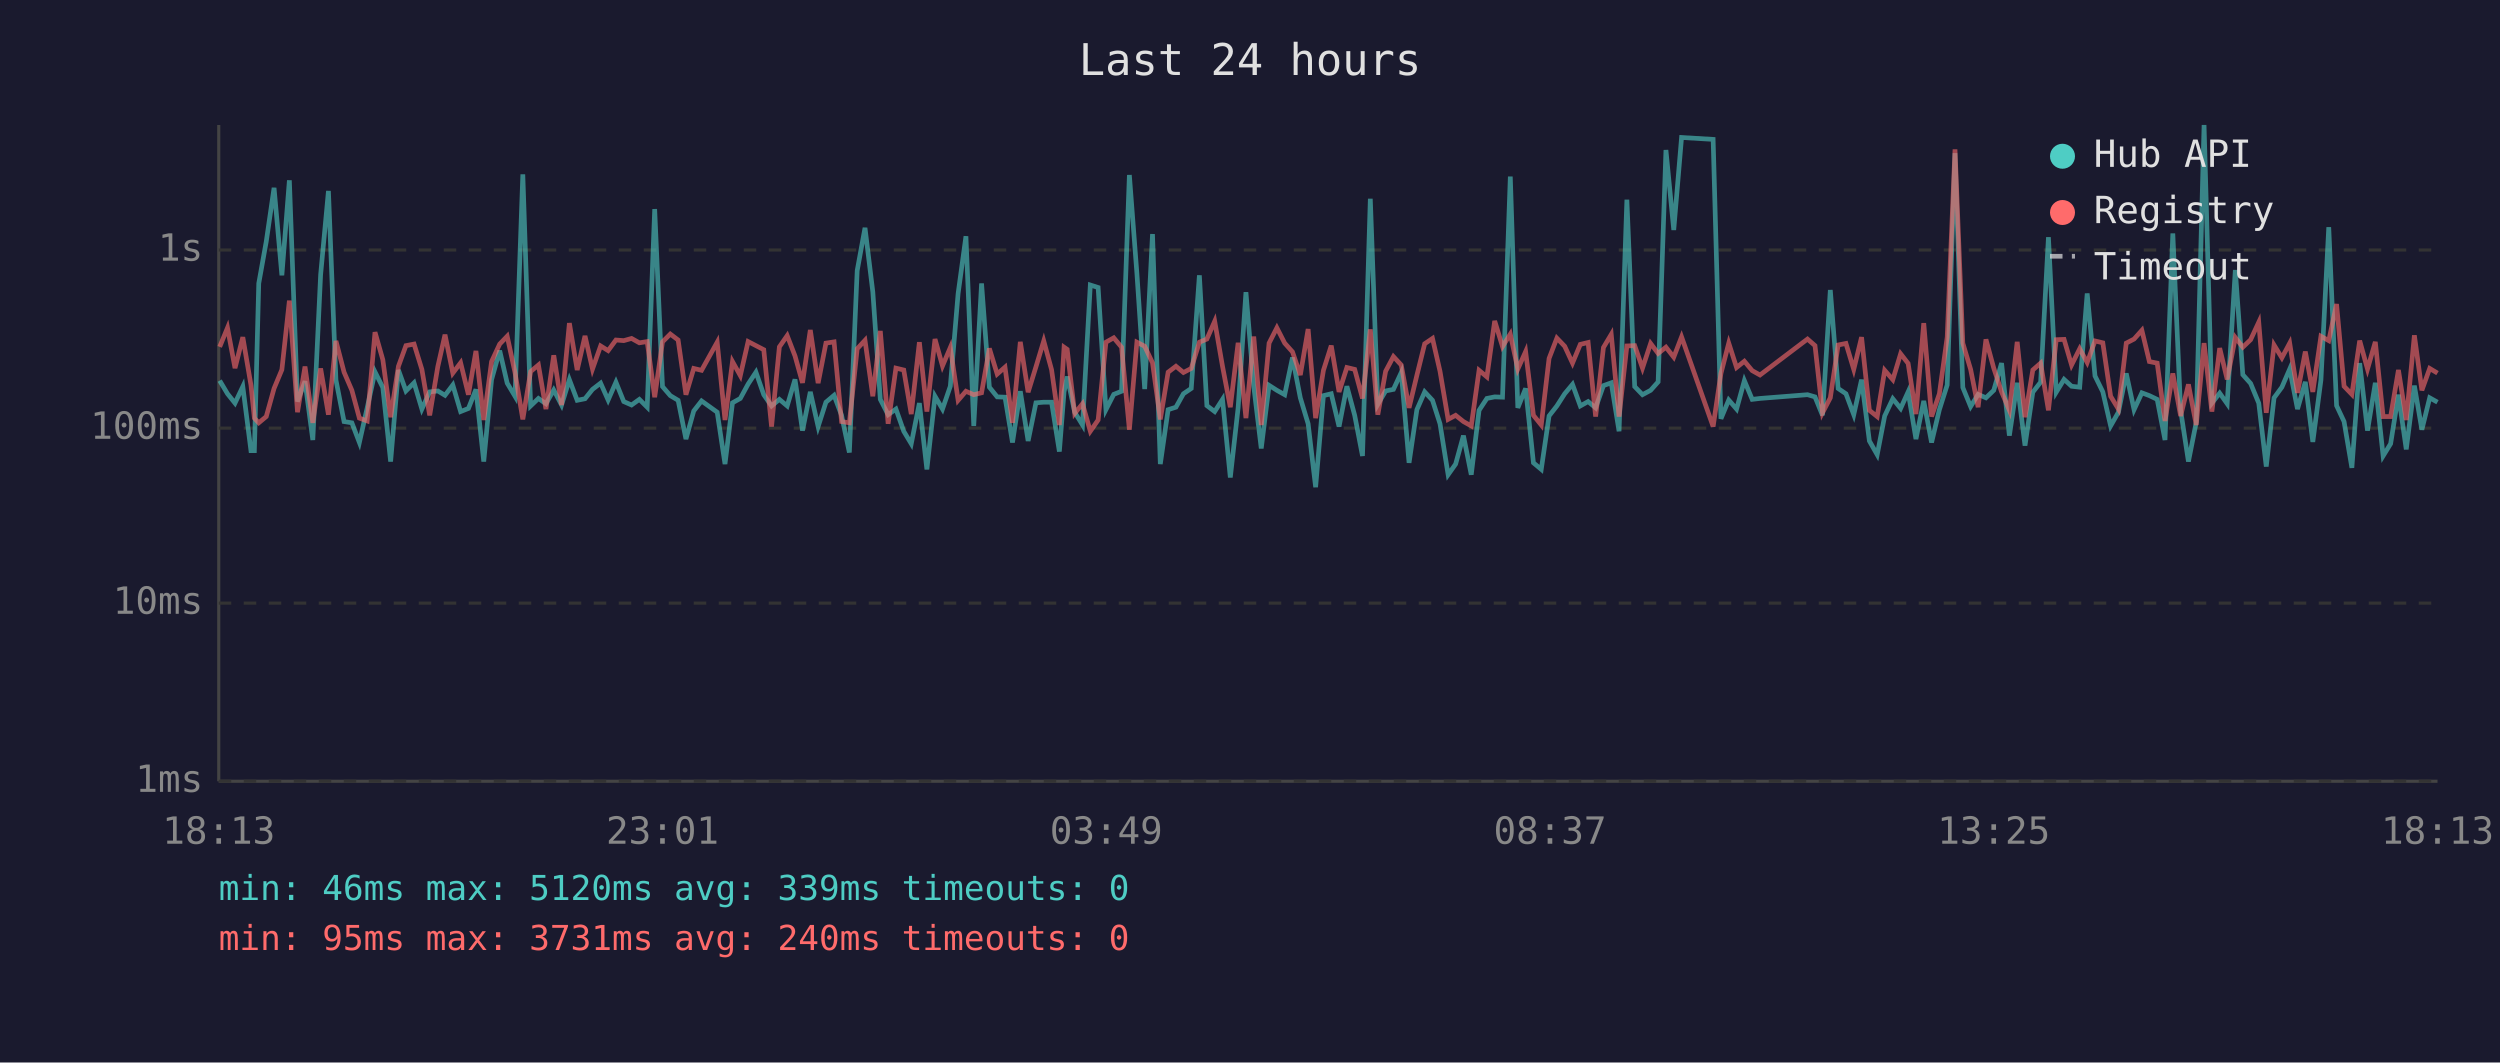
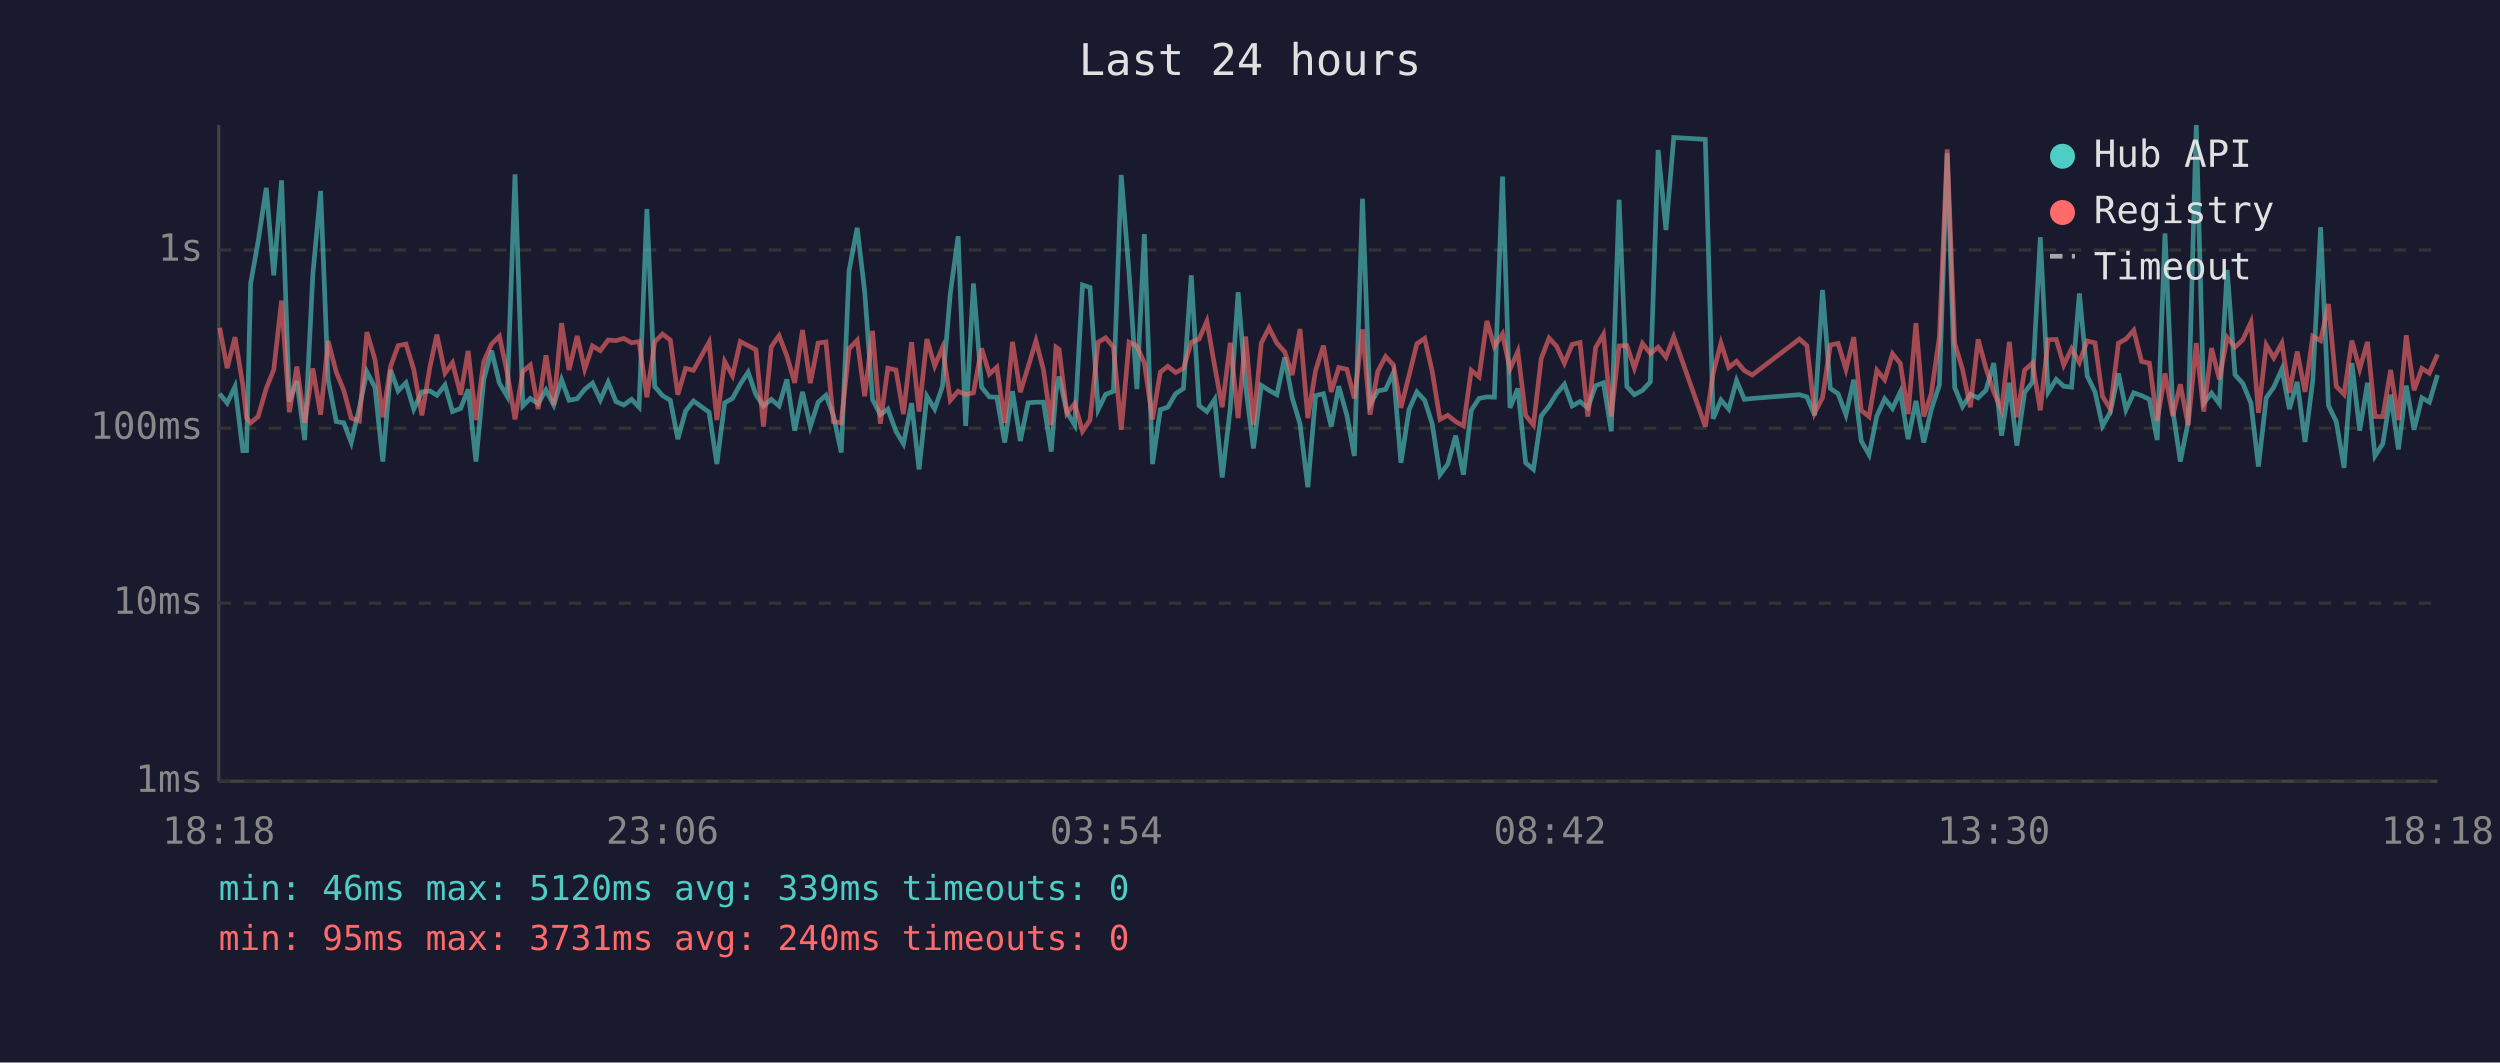
<svg xmlns="http://www.w3.org/2000/svg" viewBox="0 0 800 340" font-family="monospace" font-size="12">
  <rect width="800" height="340" fill="#1a1a2e" />
  <text x="400" y="24" fill="#e0e0e0" font-size="14" text-anchor="middle">Last 24 hours</text>
  <line x1="70" y1="40" x2="70" y2="250" stroke="#444" stroke-width="1" />
  <line x1="70" y1="250" x2="780" y2="250" stroke="#444" stroke-width="1" />
  <line x1="70" y1="250" x2="780" y2="250" stroke="#333" stroke-width="1" stroke-dasharray="4" />
  <text x="65" y="250" fill="#888" text-anchor="end" dominant-baseline="middle">1ms</text>
  <line x1="70" y1="193" x2="780" y2="193" stroke="#333" stroke-width="1" stroke-dasharray="4" />
  <text x="65" y="193" fill="#888" text-anchor="end" dominant-baseline="middle">10ms</text>
  <line x1="70" y1="137" x2="780" y2="137" stroke="#333" stroke-width="1" stroke-dasharray="4" />
  <text x="65" y="137" fill="#888" text-anchor="end" dominant-baseline="middle">100ms</text>
  <line x1="70" y1="80" x2="780" y2="80" stroke="#333" stroke-width="1" stroke-dasharray="4" />
  <text x="65" y="80" fill="#888" text-anchor="end" dominant-baseline="middle">1s</text>
-   <text x="70" y="270" fill="#888" text-anchor="middle">18:13</text>
-   <text x="212" y="270" fill="#888" text-anchor="middle">23:01</text>
-   <text x="354" y="270" fill="#888" text-anchor="middle">03:49</text>
-   <text x="496" y="270" fill="#888" text-anchor="middle">08:37</text>
-   <text x="638" y="270" fill="#888" text-anchor="middle">13:25</text>
-   <text x="780" y="270" fill="#888" text-anchor="middle">18:13</text>
-   <polyline points="70.3,121.8 72.8,126.0 75.2,129.0 77.7,123.7 80.3,144.2 81.4,144.2 82.8,90.7 85.2,77.3 87.7,60.1 90.2,88.1 92.6,57.7 95.2,128.5 97.6,122.0 100.1,140.8 102.6,87.9 105.1,61.1 107.5,121.6 110.1,134.9 112.6,135.3 115.0,141.6 117.5,130.5 120.0,119.0 122.5,124.0 125.0,147.7 127.5,118.4 129.9,125.1 132.5,122.5 135.0,130.9 137.5,125.4 140.1,125.1 142.4,126.5 144.9,123.2 147.4,131.7 149.9,130.7 152.3,124.6 154.8,147.7 157.3,121.5 159.9,112.2 162.3,122.6 164.8,126.8 167.3,55.8 169.8,129.9 172.3,127.5 174.7,129.2 177.2,124.8 179.7,129.6 182.2,121.5 184.7,128.1 187.2,127.6 189.6,124.6 192.2,122.6 194.6,128.0 197.1,122.3 199.6,128.5 202.1,129.6 204.6,127.8 207.1,130.3 209.5,66.9 212.0,123.7 214.5,126.6 217.0,128.1 219.5,140.5 222.0,131.5 224.5,128.3 229.5,131.9 232.0,148.5 234.4,128.9 236.9,127.5 239.4,122.9 241.9,119.1 244.4,126.3 246.9,129.9 249.4,127.8 251.9,129.9 254.4,121.4 256.8,137.8 259.3,125.4 261.8,136.5 264.3,128.7 266.9,126.5 269.3,132.9 271.8,144.8 274.3,86.6 276.8,72.9 279.3,93.4 281.7,127.8 284.2,132.7 286.7,130.9 289.2,138.0 291.6,142.0 294.2,129.0 296.6,150.2 299.2,126.8 301.6,130.9 304.1,123.6 306.6,93.9 309.1,75.6 311.6,136.3 314.1,90.7 316.6,123.9 319.1,127.0 321.6,127.1 324.0,141.6 326.5,125.2 329.0,141.1 331.5,128.9 334.0,128.7 336.5,128.7 339.0,144.5 340.5,125.4 341.5,120.5 343.9,131.9 346.4,136.0 348.9,91.2 351.4,92.0 353.9,131.1 356.4,126.2 358.9,125.2 361.4,56.0 363.8,87.4 366.3,124.5 368.8,74.9 371.3,148.5 373.8,131.1 376.3,130.3 378.7,126.0 381.2,124.3 383.8,88.1 386.2,129.8 388.7,131.7 391.2,127.8 393.7,152.8 396.2,130.5 398.7,93.5 401.2,123.6 403.6,143.5 406.1,123.3 408.6,124.9 411.1,126.3 413.6,114.4 416.1,127.3 418.6,135.6 421.0,155.9 423.5,126.6 426.0,126.0 428.5,136.5 431.0,123.6 433.5,132.9 436.0,145.9 438.5,63.6 440.9,129.4 443.4,125.1 445.9,124.6 448.4,119.2 450.9,148.1 453.4,131.1 455.9,125.4 458.4,128.1 460.8,135.6 463.4,151.9 465.8,148.5 468.3,139.4 470.8,151.9 473.3,131.3 475.8,127.5 478.3,127.0 480.8,127.1 483.3,56.5 485.7,130.5 488.2,124.3 490.7,148.1 493.2,150.2 495.7,133.1 498.2,129.9 500.7,126.0 503.2,123.0 505.7,129.9 508.2,128.5 510.6,130.5 513.1,123.4 515.6,122.5 518.1,138.0 520.6,63.9 523.1,123.7 525.6,126.3 528.2,124.9 530.6,122.2 533.1,48.0 535.6,73.6 538.1,44.0 548.2,44.6 550.7,134.0 553.2,128.0 555.7,130.9 558.2,121.8 560.7,127.8 563.2,127.5 578.4,126.3 580.8,127.0 583.2,132.9 585.7,92.8 588.2,124.3 590.7,126.0 593.2,132.7 595.7,121.5 598.2,141.1 600.7,145.5 603.1,133.1 605.7,127.6 608.2,130.7 610.6,125.4 613.1,140.5 615.6,128.3 618.1,141.6 620.6,131.1 623.1,123.2 625.6,49.0 628.1,124.0 630.6,130.1 633.0,126.2 635.5,127.3 638.0,124.9 640.5,116.2 643.0,139.4 645.5,122.5 648.0,142.6 650.5,125.5 653.0,122.3 655.5,75.9 658.0,125.5 660.5,121.4 662.9,123.6 665.5,123.9 667.9,93.9 670.4,120.3 672.9,125.4 675.4,136.3 677.9,131.9 680.4,119.5 682.9,131.1 685.4,125.7 687.8,126.6 690.3,127.8 692.8,140.8 695.3,74.7 697.8,131.3 700.3,147.7 702.8,135.1 705.3,40.0 707.8,129.0 710.3,125.8 712.7,129.2 715.3,86.4 717.7,119.9 720.2,122.7 722.8,129.0 725.2,149.3 727.7,127.3 730.2,123.9 732.7,118.1 735.2,130.9 737.7,122.2 740.1,141.4 742.7,121.6 745.2,72.7 747.7,129.8 750.1,134.9 752.6,149.7 755.1,116.2 757.6,137.8 760.1,122.5 762.6,145.9 765.0,142.0 767.5,126.3 770.0,143.8 772.6,123.4 775.0,137.5 777.5,127.3 780.0,128.7" fill="none" stroke="#4ecdc4" stroke-width="1.5" opacity="0.6" />
-   <polyline points="70.3,111.0 72.8,104.9 75.2,117.8 77.7,107.9 80.3,123.2 81.4,133.8 82.8,135.3 85.2,133.3 87.7,124.3 90.2,118.3 92.6,96.2 95.2,131.9 97.6,117.3 100.1,135.3 102.6,117.9 105.1,132.7 107.5,109.1 110.1,119.1 112.6,124.9 115.0,133.8 117.5,134.7 120.0,106.3 122.5,115.1 125.0,133.5 127.5,117.2 129.9,110.6 132.5,110.1 135.0,118.2 137.5,132.9 140.1,117.3 142.4,107.1 144.9,119.4 147.4,116.1 149.9,126.3 152.3,112.3 154.8,134.4 157.3,115.7 159.9,110.1 162.3,107.6 164.8,119.2 167.3,134.2 169.8,118.9 172.3,116.8 174.7,130.9 177.2,113.7 179.7,129.6 182.2,103.4 184.7,118.4 187.2,107.5 189.6,118.1 192.2,110.7 194.6,112.2 197.1,108.8 199.6,109.0 202.1,108.3 204.6,109.7 207.1,109.3 209.5,127.1 212.0,109.4 214.5,106.9 217.0,108.8 219.5,126.3 222.0,117.9 224.5,118.5 229.5,109.5 232.0,134.4 234.4,115.7 236.9,120.2 239.4,109.3 241.9,110.6 244.4,111.9 246.9,136.5 249.4,111.0 251.9,107.4 254.4,113.9 256.8,122.5 259.3,105.6 261.8,122.6 264.3,109.8 266.9,109.4 269.3,134.9 271.8,135.3 274.3,111.6 276.8,108.9 279.3,126.8 281.7,105.9 284.2,135.6 286.7,117.8 289.2,118.4 291.6,132.5 294.2,109.5 296.6,131.7 299.2,108.5 301.6,117.1 304.1,111.2 306.6,128.1 309.1,125.2 311.6,126.3 314.1,125.7 316.6,111.5 319.1,119.7 321.6,117.5 324.0,135.3 326.5,109.4 329.0,125.5 331.5,117.4 334.0,109.1 336.5,118.3 339.0,136.0 340.5,111.1 341.5,111.8 343.9,132.3 346.4,129.2 348.9,138.0 351.4,134.4 353.9,109.5 356.4,108.1 358.9,111.1 361.4,137.5 363.8,109.5 366.3,110.8 368.8,116.1 371.3,134.2 373.8,119.1 376.3,117.2 378.7,119.2 381.2,117.9 383.8,109.5 386.2,108.5 388.7,102.8 391.2,117.2 393.7,130.3 396.2,109.7 398.7,133.8 401.2,107.7 403.6,136.0 406.1,109.8 408.6,104.9 411.1,109.8 413.6,112.6 416.1,120.0 418.6,105.3 421.0,133.8 423.5,118.5 426.0,110.6 428.5,125.4 431.0,117.6 433.5,118.2 436.0,127.5 438.5,105.4 440.9,132.7 443.4,118.8 445.9,114.1 448.4,116.8 450.9,130.5 453.4,120.1 455.9,110.0 458.4,108.3 460.8,118.8 463.4,134.2 465.8,132.9 468.3,134.9 470.8,136.3 473.3,118.5 475.8,120.6 478.3,102.7 480.8,110.9 483.3,106.9 485.7,118.1 488.2,112.5 490.7,132.9 493.2,136.0 495.7,114.7 498.2,108.2 500.7,110.8 503.2,116.2 505.7,110.2 508.2,109.6 510.6,133.3 513.1,111.2 515.6,107.0 518.1,133.3 520.6,110.7 523.1,110.6 525.6,117.8 528.2,109.9 530.6,113.1 533.1,111.1 535.6,114.3 538.1,107.8 548.2,136.5 550.7,119.5 553.2,109.8 555.7,117.6 558.2,115.6 560.7,118.6 563.2,120.0 578.4,108.5 580.8,110.6 583.2,132.1 585.7,127.3 588.2,110.4 590.7,109.9 593.2,118.2 595.7,107.9 598.2,131.3 600.7,133.3 603.1,118.5 605.7,121.5 608.2,113.2 610.6,116.3 613.1,132.5 615.6,103.4 618.1,133.3 620.6,126.0 623.1,107.9 625.6,47.8 628.1,109.8 630.6,118.2 633.0,130.3 635.5,108.6 638.0,117.8 640.5,125.4 643.0,131.3 645.5,109.4 648.0,133.5 650.5,118.4 653.0,116.2 655.5,131.3 658.0,108.7 660.5,108.6 662.9,116.8 665.5,111.6 667.9,116.0 670.4,109.1 672.9,109.7 675.4,126.8 677.9,130.9 680.4,109.8 682.9,108.5 685.4,105.7 687.8,115.7 690.3,116.2 692.8,134.7 695.3,119.5 697.8,133.1 700.3,123.0 702.8,136.0 705.3,109.8 707.8,131.7 710.3,111.4 712.7,121.4 715.3,108.0 717.7,111.1 720.2,108.7 722.8,103.1 725.2,132.1 727.7,110.4 730.2,114.5 732.7,109.8 735.2,125.7 737.7,112.5 740.1,125.4 742.7,107.6 745.2,109.0 747.7,97.3 750.1,123.6 752.6,126.2 755.1,109.0 757.6,118.1 760.1,109.4 762.6,133.3 765.0,133.3 767.5,118.4 770.0,134.4 772.6,107.3 775.0,124.9 777.5,117.9 780.0,119.4" fill="none" stroke="#ff6b6b" stroke-width="1.5" opacity="0.6" />
+   <text x="70" y="270" fill="#888" text-anchor="middle">18:18</text>
+   <text x="212" y="270" fill="#888" text-anchor="middle">23:06</text>
+   <text x="354" y="270" fill="#888" text-anchor="middle">03:54</text>
+   <text x="496" y="270" fill="#888" text-anchor="middle">08:42</text>
+   <text x="638" y="270" fill="#888" text-anchor="middle">13:30</text>
+   <text x="780" y="270" fill="#888" text-anchor="middle">18:18</text>
+   <polyline points="70.3,126.0 72.7,129.0 75.2,123.7 77.7,144.2 78.9,144.2 80.2,90.7 82.6,77.3 85.2,60.1 87.6,88.1 90.1,57.7 92.6,128.5 95.0,122.0 97.5,140.8 100.1,87.9 102.6,61.1 105.0,121.6 107.6,134.9 110.0,135.3 112.4,141.6 115.0,130.5 117.4,119.0 120.0,124.0 122.5,147.7 125.0,118.4 127.4,125.1 129.9,122.5 132.4,130.9 135.0,125.4 137.6,125.1 139.8,126.5 142.4,123.2 144.8,131.7 147.4,130.7 149.8,124.6 152.3,147.7 154.8,121.5 157.3,112.2 159.8,122.6 162.3,126.8 164.8,55.8 167.3,129.9 169.7,127.5 172.2,129.2 174.7,124.8 177.2,129.6 179.7,121.5 182.1,128.1 184.7,127.6 187.1,124.6 189.6,122.6 192.1,128.0 194.6,122.3 197.1,128.5 199.6,129.6 202.1,127.8 204.5,130.3 207.0,66.9 209.5,123.7 212.0,126.6 214.5,128.1 216.9,140.5 219.4,131.5 221.9,128.3 226.9,131.9 229.4,148.5 231.9,128.9 234.4,127.5 236.9,122.9 239.4,119.1 241.9,126.3 244.3,129.9 246.8,127.8 249.3,129.9 251.8,121.4 254.3,137.8 256.8,125.4 259.3,136.5 261.8,128.7 264.3,126.5 266.7,132.9 269.2,144.8 271.7,86.6 274.3,72.9 276.7,93.4 279.2,127.8 281.7,132.7 284.1,130.9 286.7,138.0 289.1,142.0 291.7,129.0 294.1,150.2 296.6,126.8 299.1,130.9 301.6,123.6 304.1,93.9 306.6,75.6 309.0,136.3 311.5,90.7 314.1,123.9 316.6,127.0 319.0,127.1 321.5,141.6 324.0,125.2 326.5,141.1 329.0,128.9 331.5,128.7 333.9,128.7 336.4,144.5 337.9,125.4 338.9,120.5 341.4,131.9 343.9,136.0 346.4,91.2 348.8,92.0 351.4,131.1 353.8,126.2 356.3,125.2 358.8,56.0 361.3,87.4 363.8,124.5 366.2,74.9 368.8,148.5 371.3,131.1 373.7,130.3 376.2,126.0 378.7,124.3 381.2,88.1 383.7,129.8 386.2,131.7 388.7,127.8 391.1,152.8 393.7,130.5 396.2,93.5 398.6,123.6 401.1,143.5 403.6,123.3 406.1,124.9 408.6,126.3 411.1,114.4 413.5,127.3 416.0,135.6 418.5,155.9 421.0,126.6 423.5,126.0 426.0,136.5 428.4,123.6 431.0,132.9 433.4,145.9 436.0,63.6 438.4,129.4 440.9,125.1 443.4,124.6 445.9,119.2 448.3,148.1 450.9,131.1 453.4,125.4 455.9,128.1 458.3,135.6 460.8,151.9 463.3,148.5 465.8,139.4 468.3,151.9 470.8,131.3 473.3,127.5 475.8,127.0 478.2,127.1 480.8,56.5 483.2,130.5 485.7,124.3 488.2,148.1 490.7,150.2 493.2,133.1 495.7,129.9 498.1,126.0 500.6,123.0 503.1,129.9 505.6,128.5 508.1,130.5 510.6,123.4 513.1,122.5 515.6,138.0 518.1,63.9 520.6,123.7 523.0,126.3 525.6,124.9 528.1,122.2 530.6,48.0 533.1,73.6 535.6,44.0 545.7,44.6 548.2,134.0 550.7,128.0 553.2,130.9 555.7,121.8 558.2,127.8 560.7,127.5 575.8,126.3 578.2,127.0 580.7,132.9 583.2,92.8 585.7,124.3 588.2,126.0 590.7,132.7 593.2,121.5 595.6,141.1 598.1,145.5 600.6,133.1 603.1,127.6 605.6,130.7 608.1,125.4 610.6,140.5 613.1,128.3 615.6,141.6 618.0,131.1 620.6,123.2 623.1,49.0 625.5,124.0 628.0,130.1 630.5,126.2 633.0,127.3 635.5,124.9 638.0,116.2 640.5,139.4 643.0,122.5 645.4,142.6 647.9,125.5 650.4,122.3 652.9,75.9 655.4,125.5 658.0,121.4 660.4,123.6 662.9,123.9 665.4,93.9 667.9,120.3 670.4,125.4 672.8,136.3 675.3,131.9 677.9,119.5 680.3,131.1 682.8,125.7 685.3,126.6 687.8,127.8 690.3,140.8 692.8,74.7 695.3,131.3 697.7,147.7 700.2,135.1 702.8,40.0 705.2,129.0 707.7,125.8 710.2,129.2 712.7,86.4 715.2,119.9 717.7,122.7 720.3,129.0 722.7,149.3 725.2,127.3 727.6,123.9 730.2,118.1 732.6,130.9 735.1,122.2 737.6,141.4 740.1,121.6 742.6,72.7 745.1,129.8 747.6,134.9 750.1,149.7 752.6,116.2 755.1,137.8 757.6,122.5 760.0,145.9 762.5,142.0 765.0,126.3 767.5,143.8 770.0,123.4 772.5,137.5 775.0,127.3 777.4,128.7 780.0,120.0" fill="none" stroke="#4ecdc4" stroke-width="1.5" opacity="0.6" />
+   <polyline points="70.3,104.9 72.7,117.8 75.2,107.9 77.7,123.2 78.9,133.8 80.2,135.3 82.6,133.3 85.2,124.3 87.6,118.3 90.1,96.2 92.6,131.9 95.0,117.3 97.5,135.3 100.1,117.9 102.6,132.7 105.0,109.1 107.6,119.1 110.0,124.9 112.4,133.8 115.0,134.7 117.4,106.3 120.0,115.1 122.5,133.5 125.0,117.2 127.4,110.6 129.9,110.1 132.4,118.2 135.0,132.9 137.6,117.3 139.8,107.1 142.4,119.4 144.8,116.1 147.4,126.3 149.8,112.3 152.3,134.4 154.8,115.7 157.3,110.1 159.8,107.6 162.3,119.2 164.8,134.2 167.3,118.9 169.7,116.8 172.2,130.9 174.7,113.7 177.2,129.6 179.7,103.4 182.1,118.4 184.7,107.5 187.1,118.1 189.6,110.7 192.1,112.2 194.6,108.8 197.1,109.0 199.6,108.3 202.1,109.7 204.5,109.3 207.0,127.1 209.5,109.4 212.0,106.9 214.5,108.8 216.9,126.3 219.4,117.9 221.9,118.5 226.9,109.5 229.4,134.4 231.9,115.7 234.4,120.2 236.9,109.3 239.4,110.6 241.9,111.9 244.3,136.5 246.8,111.0 249.3,107.4 251.8,113.9 254.3,122.5 256.8,105.6 259.3,122.6 261.8,109.8 264.3,109.4 266.7,134.9 269.2,135.3 271.7,111.6 274.3,108.9 276.7,126.8 279.2,105.9 281.7,135.6 284.1,117.8 286.7,118.4 289.1,132.5 291.7,109.5 294.1,131.7 296.6,108.5 299.1,117.1 301.6,111.2 304.1,128.1 306.6,125.2 309.0,126.3 311.5,125.7 314.1,111.5 316.6,119.7 319.0,117.5 321.5,135.3 324.0,109.4 326.5,125.5 329.0,117.4 331.5,109.1 333.9,118.3 336.4,136.0 337.9,111.1 338.9,111.8 341.4,132.3 343.9,129.2 346.4,138.0 348.8,134.4 351.4,109.5 353.8,108.1 356.3,111.1 358.8,137.5 361.3,109.5 363.8,110.8 366.2,116.1 368.8,134.2 371.3,119.1 373.7,117.2 376.2,119.2 378.7,117.9 381.2,109.5 383.7,108.5 386.2,102.8 388.7,117.2 391.1,130.3 393.7,109.7 396.2,133.8 398.6,107.7 401.1,136.0 403.6,109.8 406.1,104.9 408.6,109.8 411.1,112.6 413.5,120.0 416.0,105.3 418.5,133.8 421.0,118.5 423.5,110.6 426.0,125.4 428.4,117.6 431.0,118.2 433.4,127.5 436.0,105.4 438.4,132.7 440.9,118.8 443.4,114.1 445.9,116.8 448.3,130.5 450.9,120.1 453.4,110.0 455.9,108.3 458.3,118.8 460.8,134.2 463.3,132.9 465.8,134.9 468.3,136.3 470.8,118.5 473.3,120.6 475.8,102.7 478.2,110.9 480.8,106.9 483.2,118.1 485.7,112.5 488.2,132.9 490.7,136.0 493.2,114.7 495.7,108.2 498.1,110.8 500.6,116.2 503.1,110.2 505.6,109.6 508.1,133.3 510.6,111.2 513.1,107.0 515.6,133.3 518.1,110.7 520.6,110.6 523.0,117.8 525.6,109.9 528.1,113.1 530.6,111.1 533.1,114.3 535.6,107.8 545.7,136.5 548.2,119.5 550.7,109.8 553.2,117.6 555.7,115.6 558.2,118.6 560.7,120.0 575.8,108.5 578.2,110.6 580.7,132.1 583.2,127.3 585.7,110.4 588.2,109.9 590.7,118.2 593.2,107.9 595.6,131.3 598.1,133.3 600.6,118.5 603.1,121.5 605.6,113.2 608.1,116.3 610.6,132.5 613.1,103.4 615.6,133.3 618.0,126.0 620.6,107.9 623.1,47.8 625.5,109.8 628.0,118.2 630.5,130.3 633.0,108.6 635.5,117.8 638.0,125.4 640.5,131.3 643.0,109.4 645.4,133.5 647.9,118.4 650.4,116.2 652.9,131.3 655.4,108.7 658.0,108.6 660.4,116.8 662.9,111.6 665.4,116.0 667.9,109.1 670.4,109.7 672.8,126.8 675.3,130.9 677.9,109.8 680.3,108.5 682.8,105.7 685.3,115.7 687.8,116.2 690.3,134.7 692.8,119.5 695.3,133.1 697.7,123.0 700.2,136.0 702.8,109.8 705.2,131.7 707.7,111.4 710.2,121.4 712.7,108.0 715.2,111.1 717.7,108.7 720.3,103.1 722.7,132.1 725.2,110.4 727.6,114.5 730.2,109.8 732.6,125.7 735.1,112.5 737.6,125.4 740.1,107.6 742.6,109.0 745.1,97.3 747.6,123.6 750.1,126.2 752.6,109.0 755.1,118.1 757.6,109.4 760.0,133.3 762.5,133.3 765.0,118.4 767.5,134.4 770.0,107.3 772.5,124.9 775.0,117.9 777.4,119.4 780.0,113.4" fill="none" stroke="#ff6b6b" stroke-width="1.5" opacity="0.6" />
  <circle cx="660" cy="50" r="4" fill="#4ecdc4" />
  <text x="670" y="50" fill="#e0e0e0" dominant-baseline="middle">Hub API</text>
  <circle cx="660" cy="68" r="4" fill="#ff6b6b" />
  <text x="670" y="68" fill="#e0e0e0" dominant-baseline="middle">Registry</text>
  <line x1="656" y1="82" x2="664" y2="82" stroke="#e0e0e0" stroke-width="1.5" stroke-dasharray="4,3" opacity="0.7" />
  <text x="670" y="86" fill="#e0e0e0" dominant-baseline="middle">Timeout</text>
  <text x="70" y="288" fill="#4ecdc4" font-size="11">min: 46ms  max: 5120ms  avg: 339ms  timeouts: 0</text>
  <text x="70" y="304" fill="#ff6b6b" font-size="11">min: 95ms  max: 3731ms  avg: 240ms  timeouts: 0</text>
</svg>
